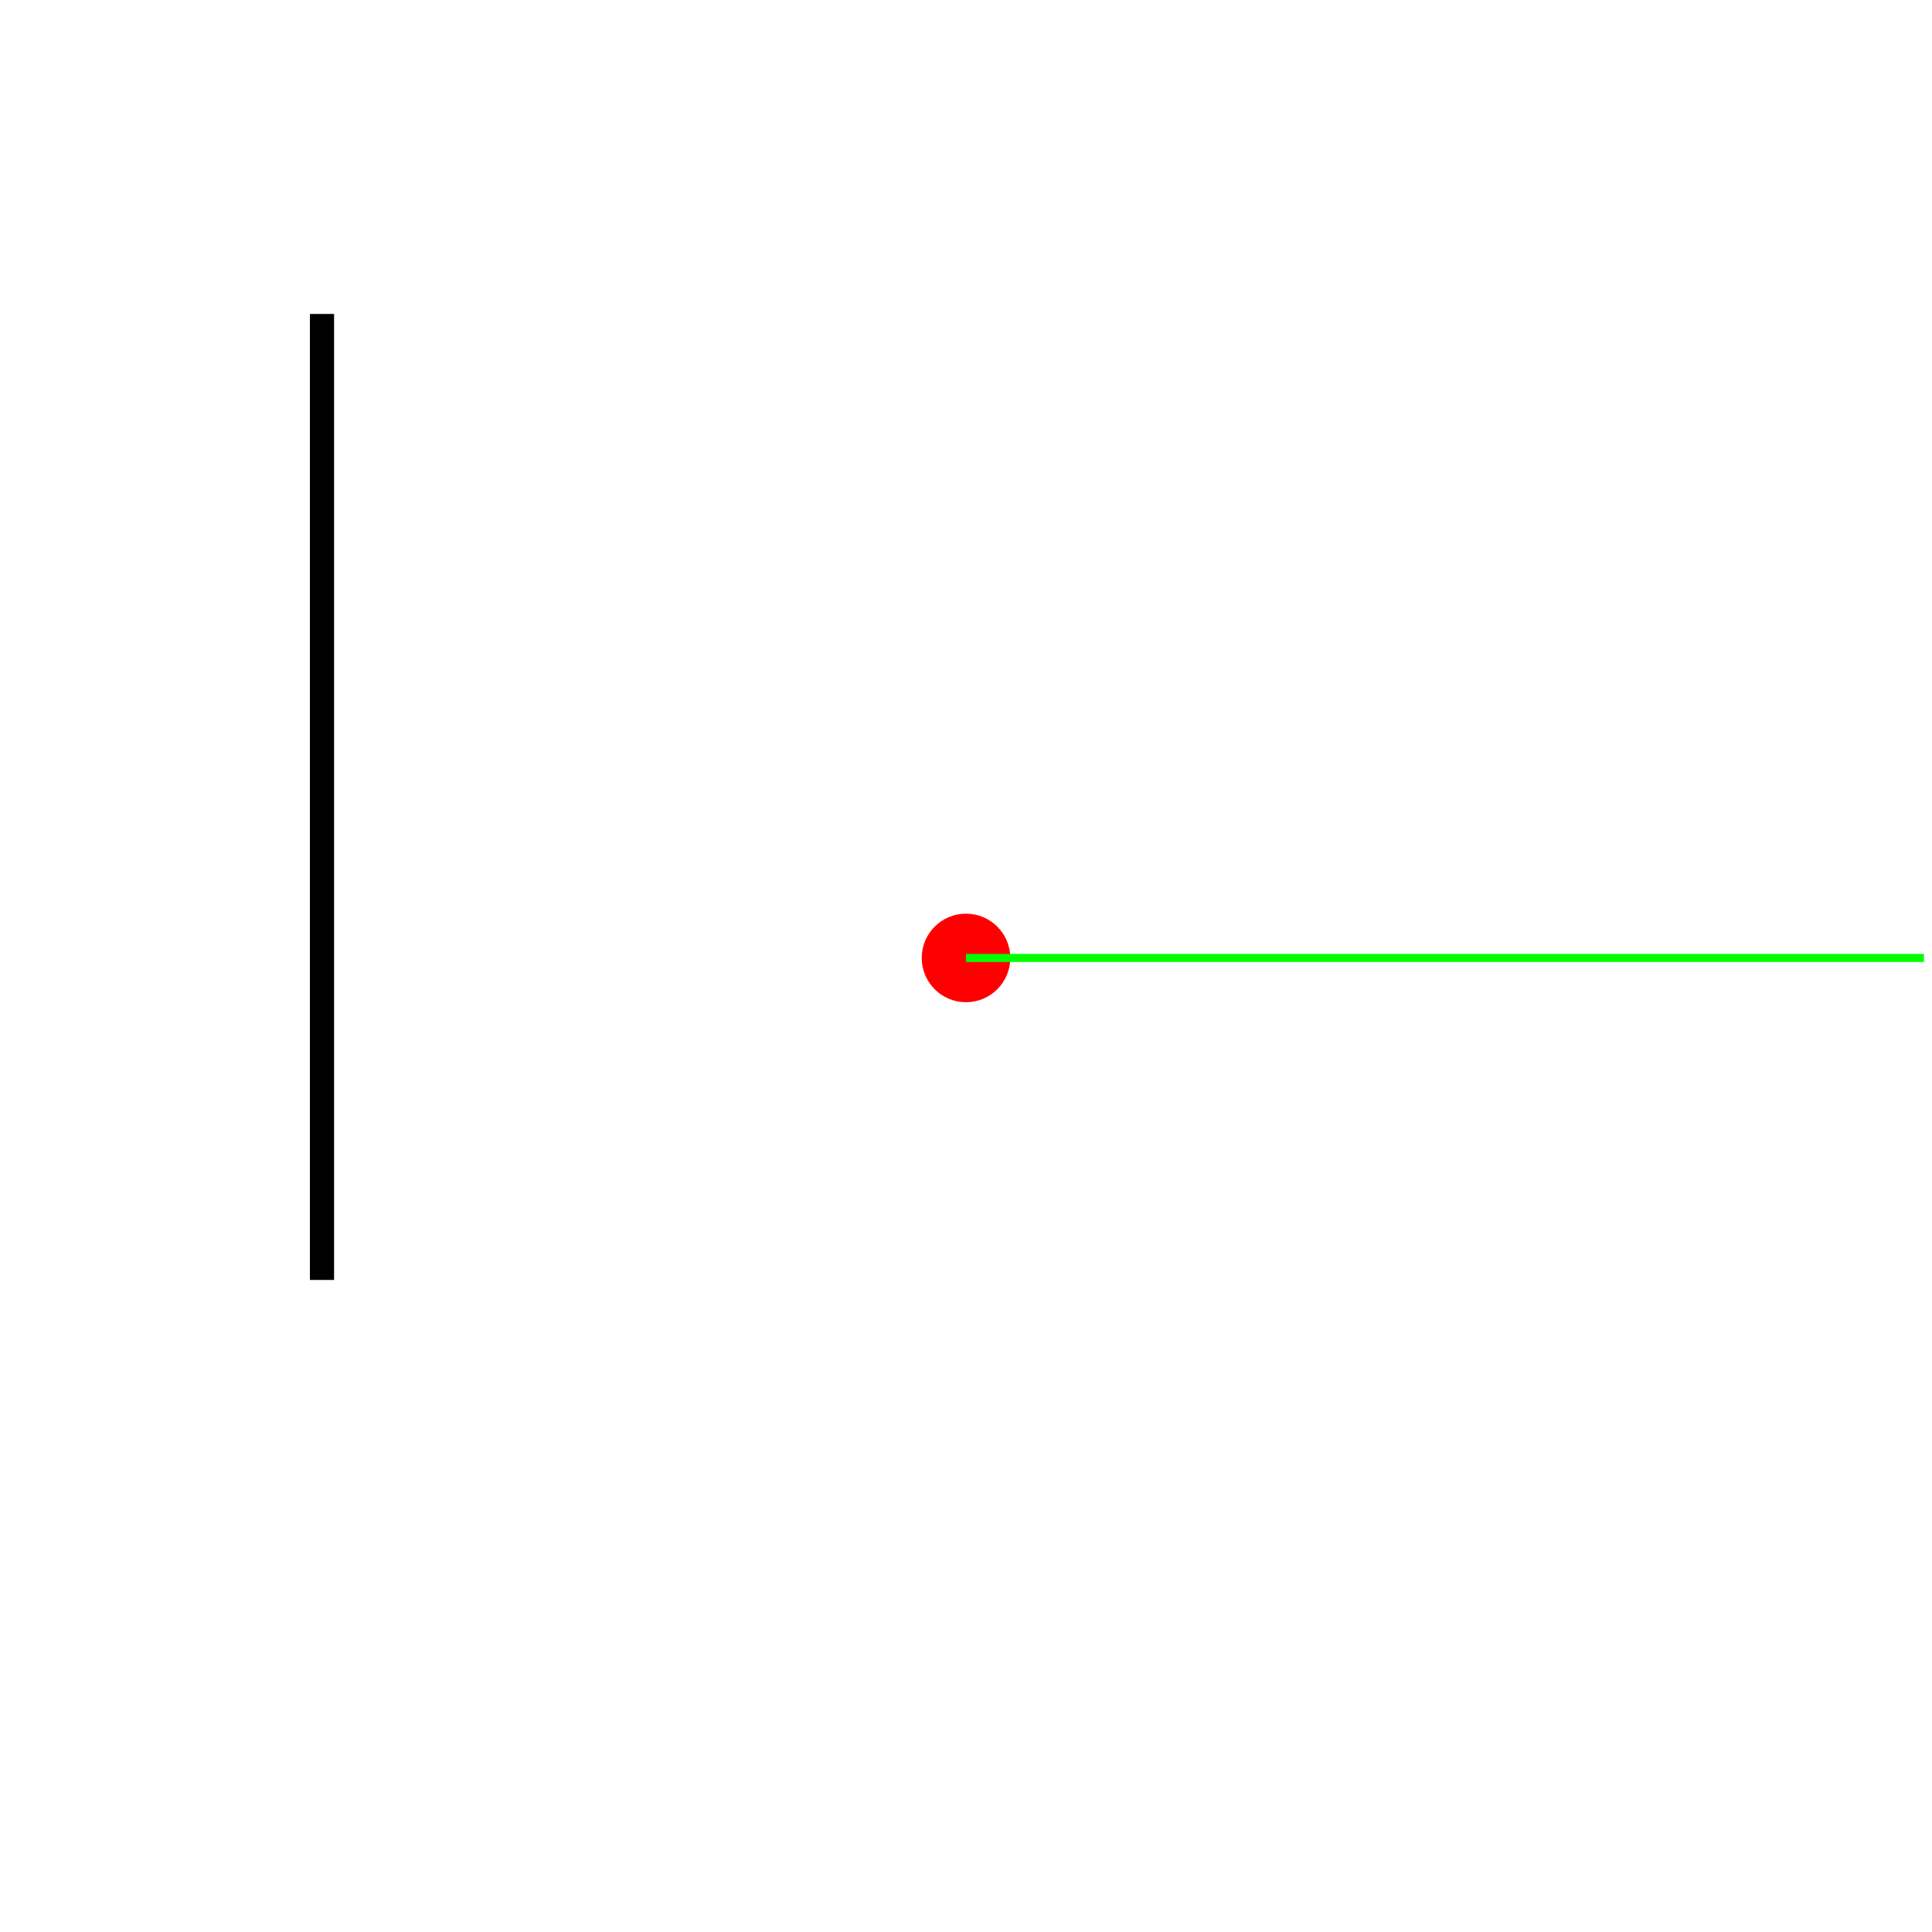
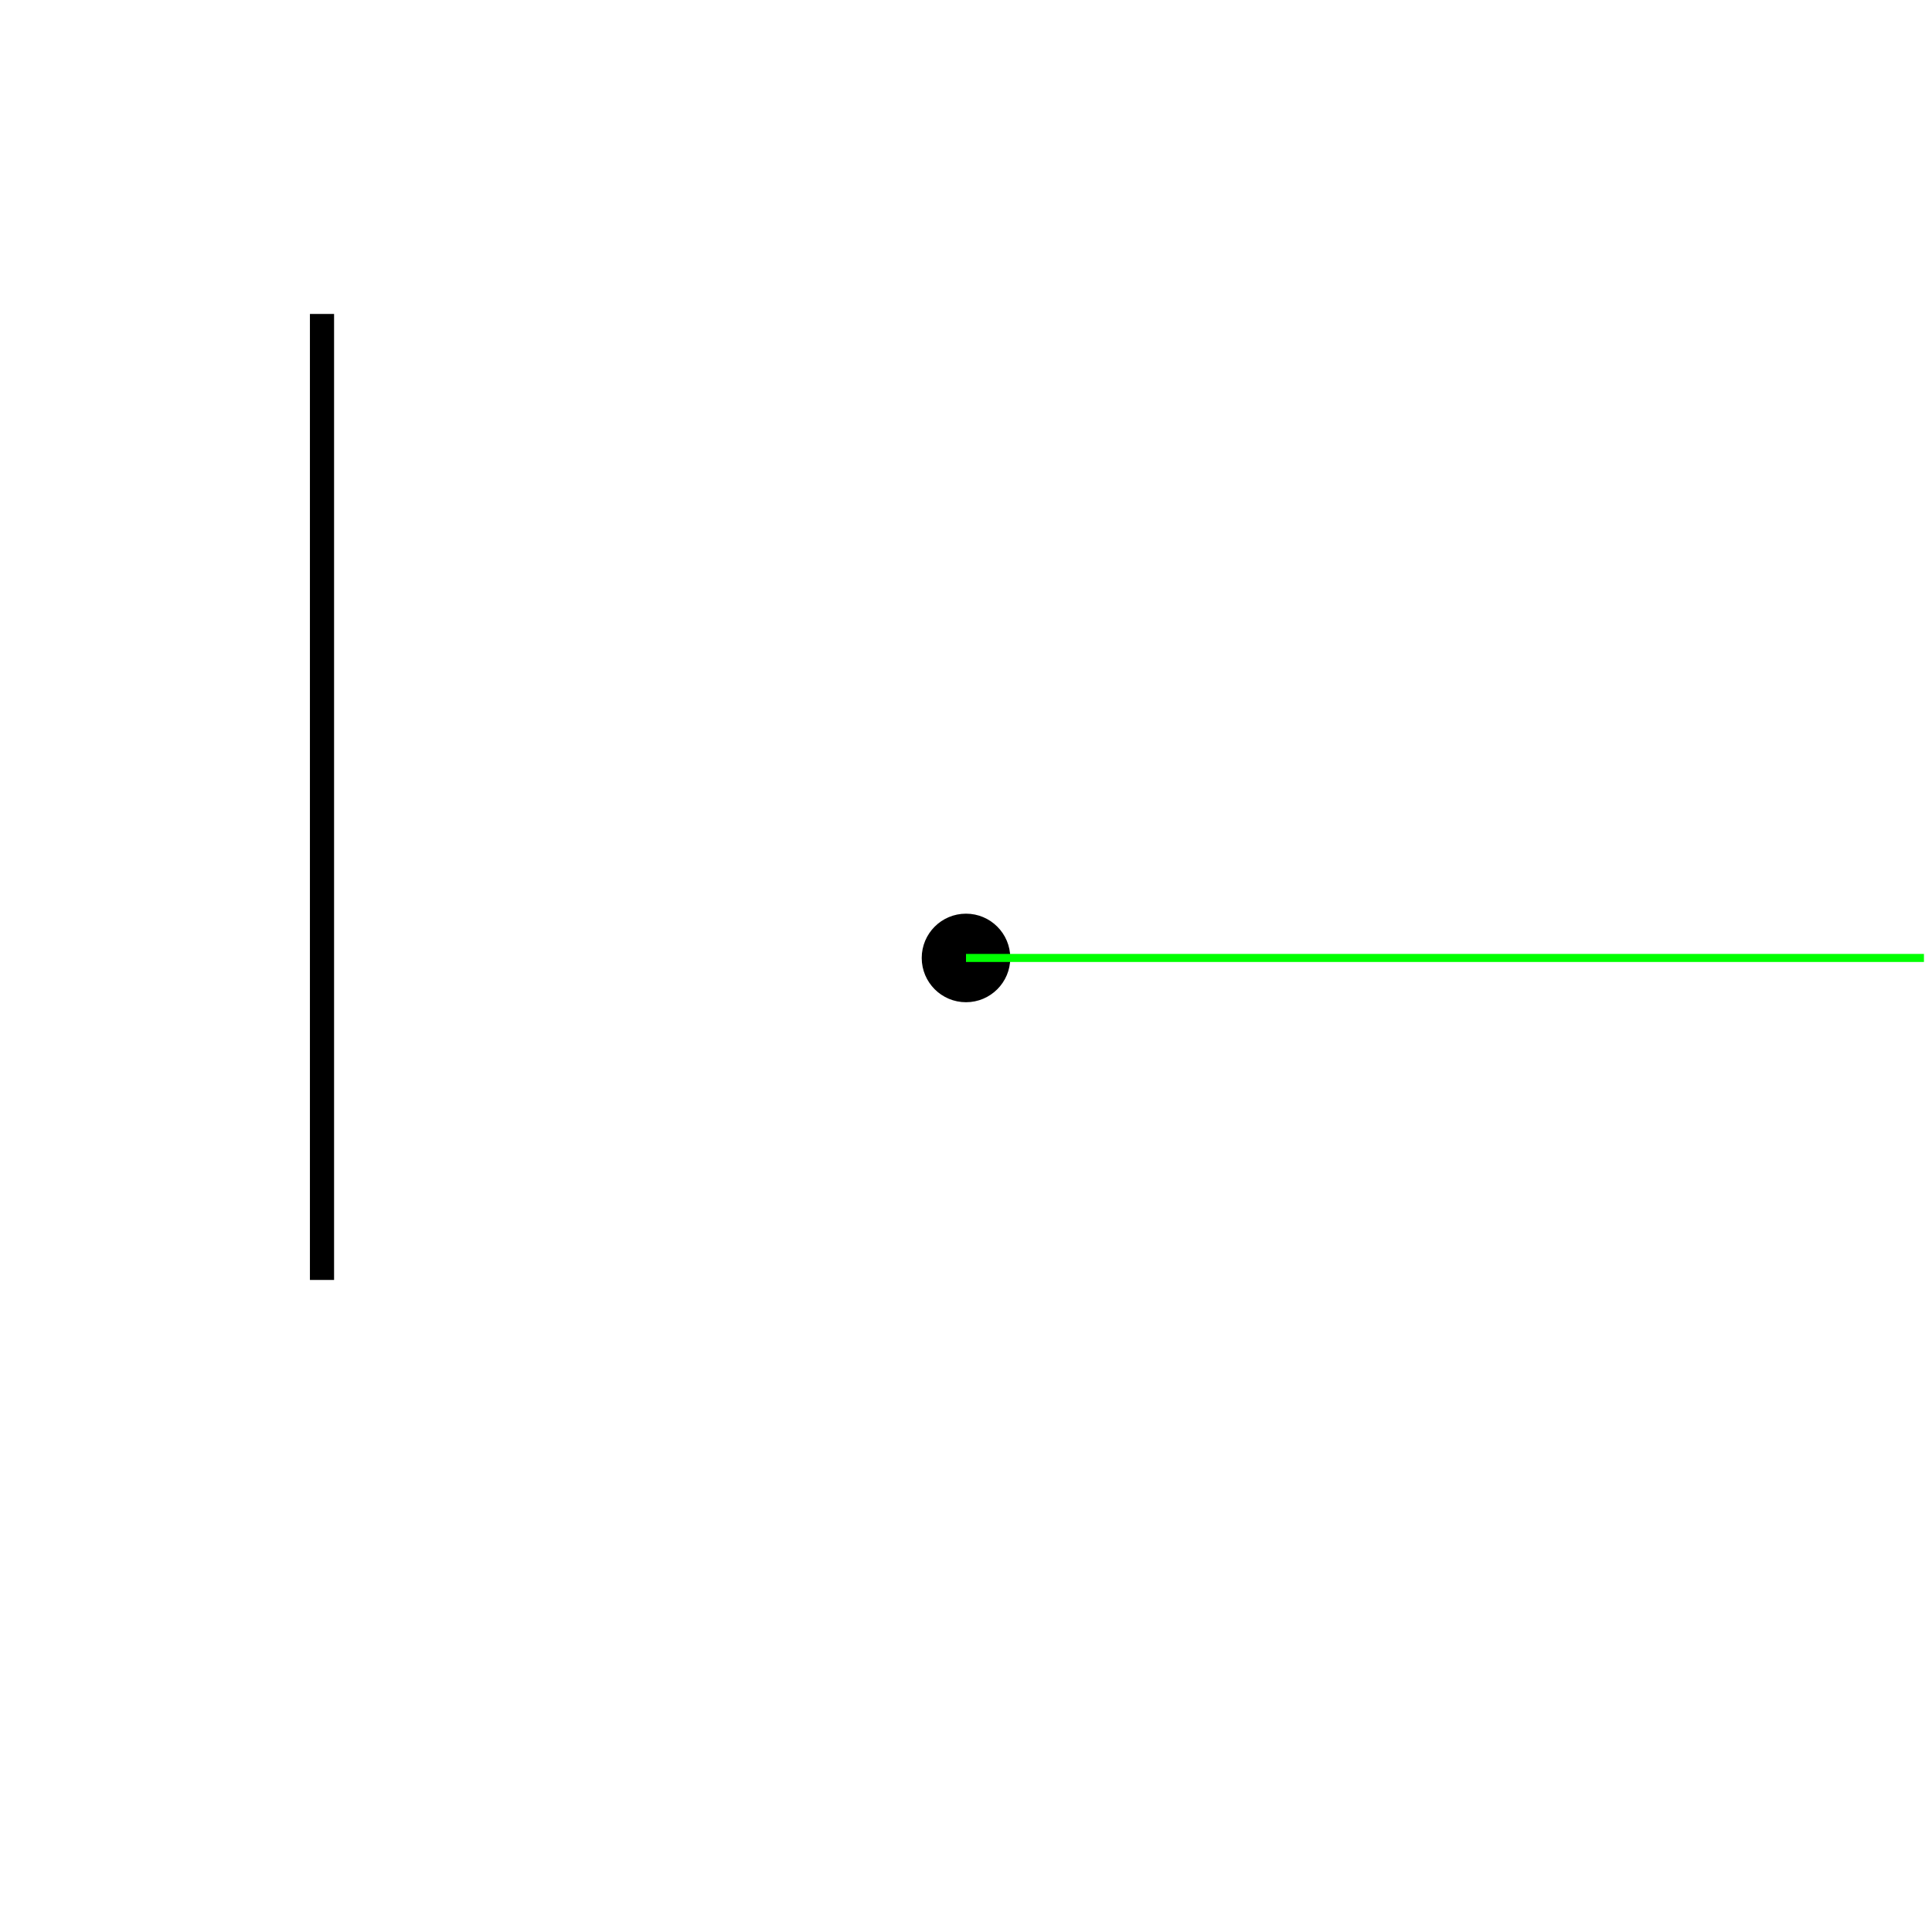
<svg xmlns="http://www.w3.org/2000/svg" version="1.1" width="240" height="240">
  <rect x="0" y="0" width="240" height="240" stroke="#ffffff" fill="#ffffff" />
  <polygon points=" 40,159 40,39 " stroke-width="3" stroke="#000000" fill="none" />
-   <circle cx="120" cy="119" r="5" stroke="#ff0000" fill="#ff0000" />
+   <circle cx="120" cy="119" r="5" stroke="#000000" fill="#000000" />
  <line x1="120" y1="119" x2="239" y2="119" stroke-width="1" stroke="#00ff00" fill="none" />
</svg>
